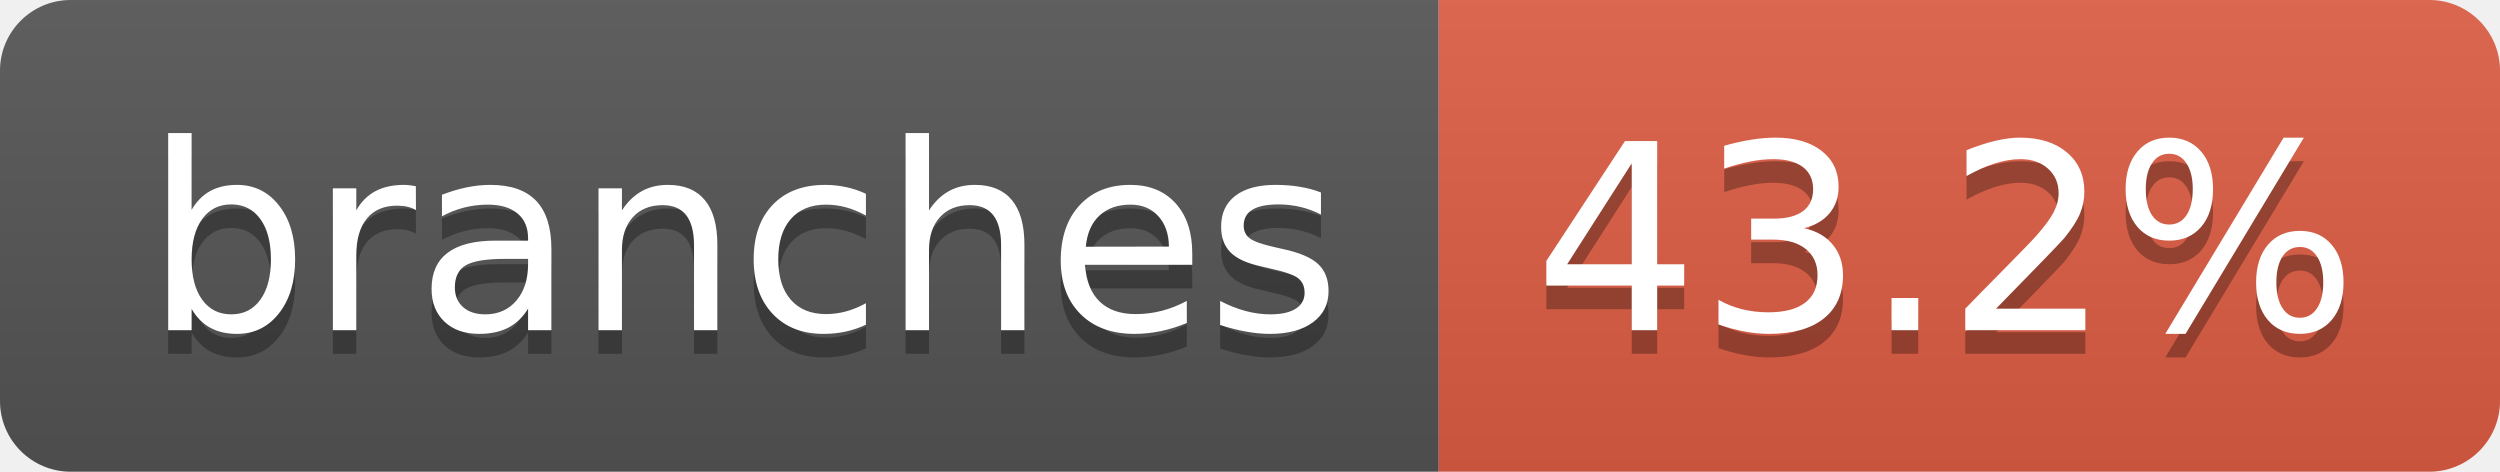
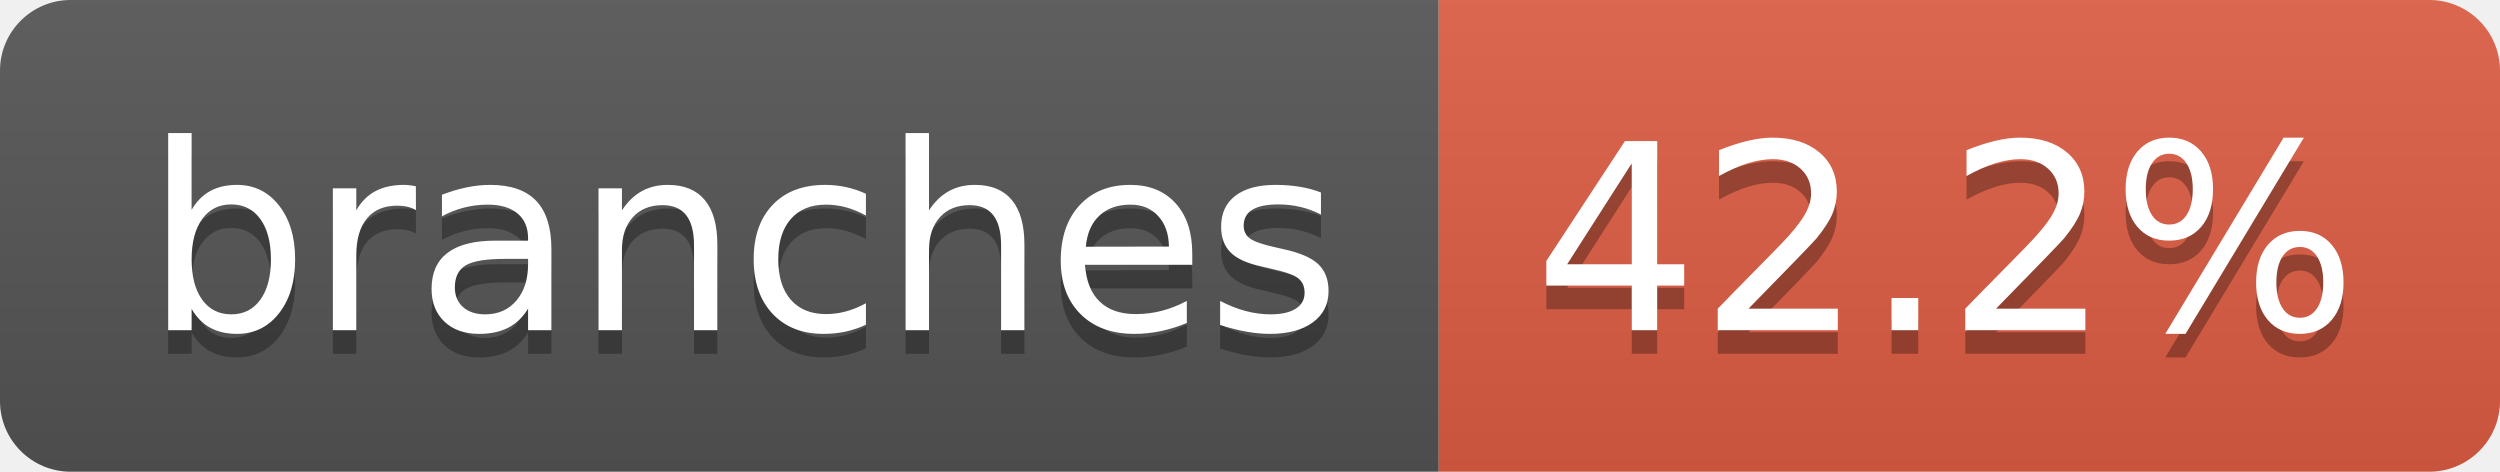
- <svg xmlns="http://www.w3.org/2000/svg" width="106" height="20" role="img" aria-label="branches: 43.2%">
+ <svg xmlns="http://www.w3.org/2000/svg" width="106" height="20" role="img" aria-label="branches: 42.2%">
  <linearGradient id="s" x2="0" y2="100%">
    <stop offset="0" stop-color="#bbb" stop-opacity=".1" />
    <stop offset="1" stop-opacity=".1" />
  </linearGradient>
  <clipPath id="r">
    <rect width="106" height="20" rx="3" fill="#fff" />
  </clipPath>
  <g clip-path="url(#r)">
    <rect width="61" height="20" fill="#555" />
    <rect x="61" width="45" height="20" fill="#e05d44" />
    <rect width="106" height="20" fill="url(#s)" />
  </g>
  <g fill="#fff" text-anchor="middle" font-family="Verdana,Geneva,DejaVu Sans,sans-serif" text-rendering="geometricPrecision" font-size="110">
    <text aria-hidden="true" x="315" y="150" fill="#010101" fill-opacity=".3" transform="scale(.1)" textLength="507">branches</text>
    <text x="315" y="140" transform="scale(.1)" fill="#fff" textLength="507">branches</text>
-     <text aria-hidden="true" x="825" y="150" fill="#010101" fill-opacity=".3" transform="scale(.1)" textLength="350">43.2%</text>
-     <text x="825" y="140" transform="scale(.1)" fill="#fff" textLength="350">43.2%</text>
+     <text aria-hidden="true" x="825" y="150" fill="#010101" fill-opacity=".3" transform="scale(.1)" textLength="350">42.2%</text>
+     <text x="825" y="140" transform="scale(.1)" fill="#fff" textLength="350">42.2%</text>
  </g>
</svg>
